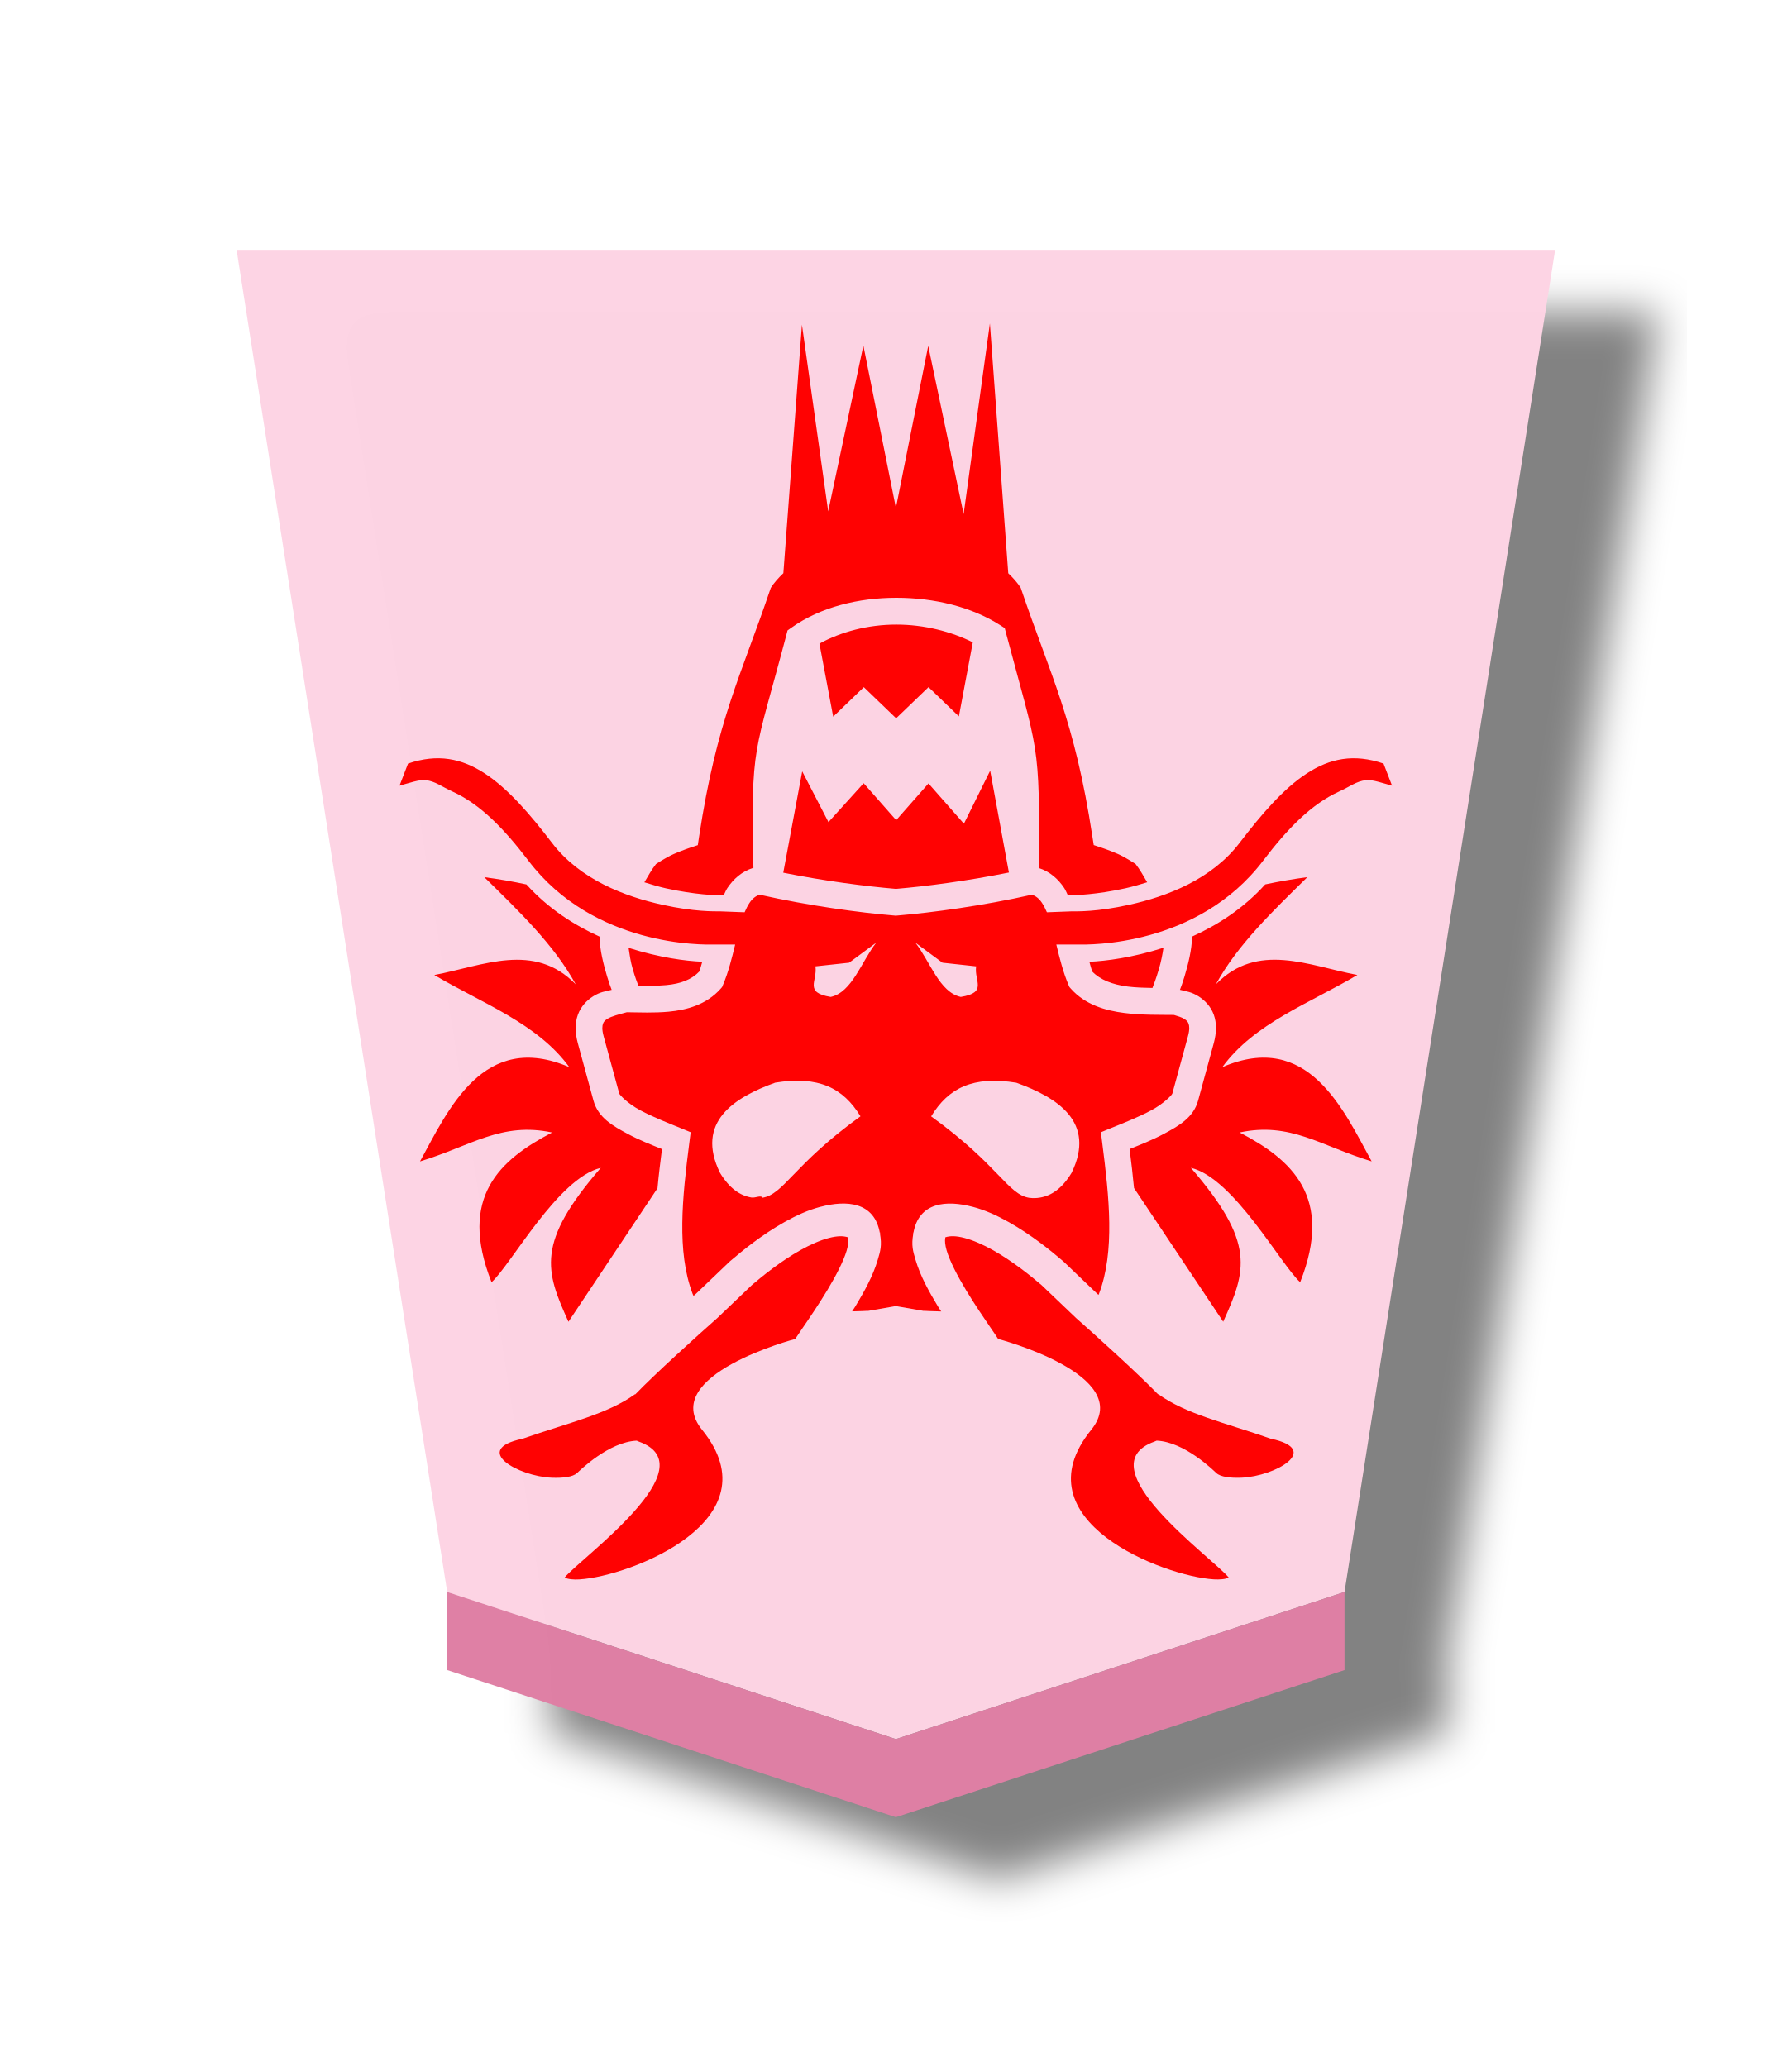
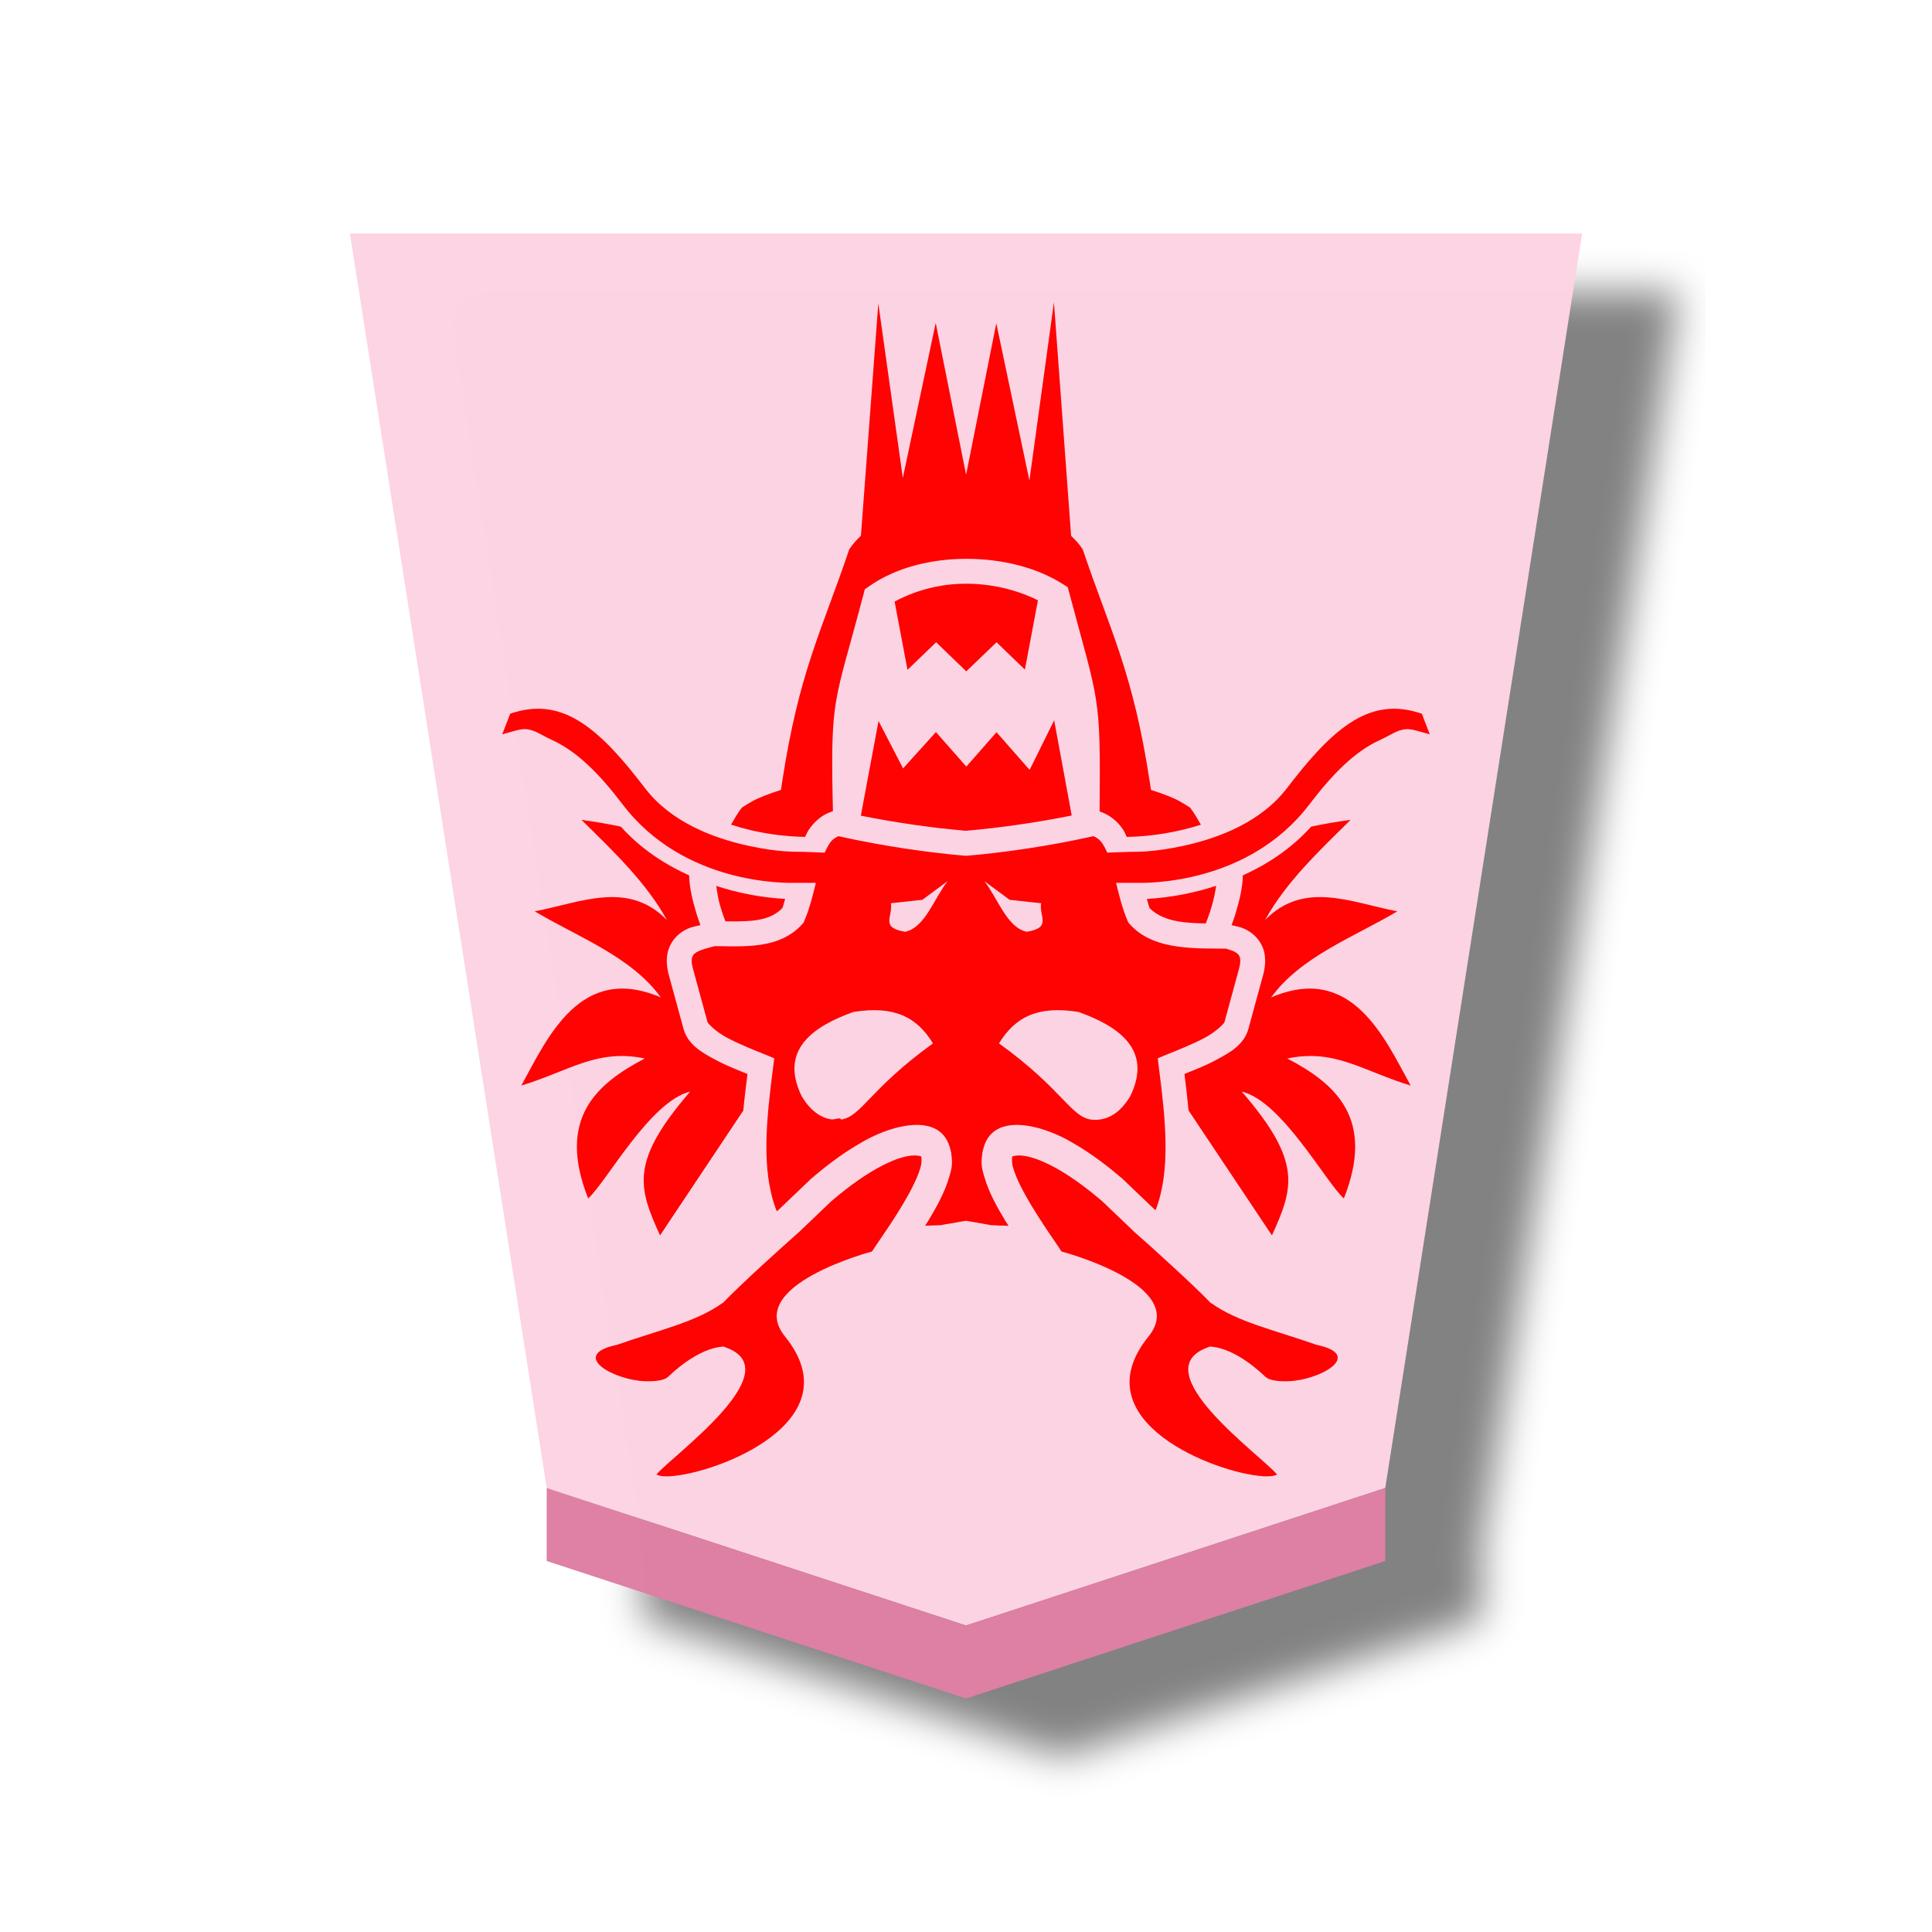
- <svg xmlns="http://www.w3.org/2000/svg" viewBox="0 0 52 60" version="1.1" id="svg7505" width="52" height="60">
-   <defs id="defs7477">
+ <svg xmlns="http://www.w3.org/2000/svg" viewBox="0 0 60 60">
+   <defs>
    <filter id="a" color-interpolation-filters="sRGB">
-       <feFlood flood-opacity=".498" flood-color="#000" result="flood" id="feFlood7466" />
-       <feComposite in="flood" in2="SourceGraphic" operator="in" result="composite1" id="feComposite7468" />
-       <feGaussianBlur in="composite1" stdDeviation="1" result="blur" id="feGaussianBlur7470" />
-       <feOffset dx="5" dy="3" result="offset" id="feOffset7472" />
-       <feComposite in="SourceGraphic" in2="offset" result="composite2" id="feComposite7474" />
+       <feFlood flood-opacity=".498" flood-color="#000" result="flood" />
+       <feComposite in="flood" in2="SourceGraphic" operator="in" result="composite1" />
+       <feGaussianBlur in="composite1" stdDeviation="1" result="blur" />
+       <feOffset dx="5" dy="3" result="offset" />
+       <feComposite in="SourceGraphic" in2="offset" result="composite2" />
    </filter>
  </defs>
-   <g opacity="0.99" id="g7503" transform="translate(-4.000001)">
-     <g transform="matrix(0.6,0,0,0.6,-41.934,-160.851)" filter="url(#a)" fill-opacity="0.992" id="g7483">
-       <path d="m 119.89,352.22 21.701,-7.117 10.189,-64.932 H 88 l 10.188,64.932 z" fill="#fdd3e3" id="path7479" />
-       <path d="m 98.188,348.882 v -3.78 l 21.702,7.118 21.701,-7.117 v 3.78 L 119.89,356 Z" fill="#de7ea3" id="path7481" />
-     </g>
+   <g transform="matrix(.6 0 0 .6 -41.934 -160.851)" filter="url(#a)" fill-opacity=".992" opacity=".99">
+     <path d="m119.89 352.22 21.701-7.117 10.189-64.932H88l10.188 64.932z" fill="#fdd3e3" />
+     <path d="M98.188 348.882v-3.78l21.702 7.118 21.701-7.117v3.78L119.89 356z" fill="#de7ea3" />
  </g>
-   <path id="path3940-9" style="fill:#ff0202;fill-opacity:1;stroke:none;stroke-width:0.938px;stroke-linecap:butt;stroke-linejoin:miter;stroke-opacity:1" d="m 16.83,45.846 c -0.096,0.006 -0.182,0.005 -0.255,-0.004 -0.077,-0.008 -0.141,-0.025 -0.189,-0.049 0.472,-0.576 4.186,-3.217 2.155,-3.947 -0.025,-0.008 -0.041,-0.019 -0.064,-0.027 -0.812,0.038 -1.642,0.86 -1.732,0.942 -0.121,0.111 -0.405,0.147 -0.731,0.134 -0.979,-0.041 -2.341,-0.817 -0.852,-1.131 1.356,-0.472 2.46,-0.713 3.269,-1.294 l 0.004,0.007 c 0.578,-0.599 1.781,-1.687 2.382,-2.217 l 1.004,-0.958 c 0.305,-0.261 0.84,-0.694 1.405,-1.011 0.287,-0.161 0.581,-0.291 0.828,-0.355 0.245,-0.064 0.418,-0.065 0.557,-0.02 -9.37e-4,0.003 -0.002,0.007 0.004,0.033 0.013,0.065 0.004,0.194 -0.042,0.35 -0.092,0.312 -0.313,0.736 -0.559,1.145 -0.246,0.409 -0.516,0.806 -0.711,1.09 -0.097,0.141 -0.173,0.254 -0.224,0.333 0,0 -3.991,1.048 -2.703,2.637 2.137,2.635 -2.109,4.252 -3.547,4.341 z m 18.388,0 v -0.002 c -1.438,-0.089 -5.684,-1.706 -3.547,-4.341 1.289,-1.589 -2.703,-2.637 -2.703,-2.637 -0.05,-0.08 -0.127,-0.192 -0.224,-0.333 -0.195,-0.285 -0.465,-0.681 -0.711,-1.09 -0.246,-0.409 -0.467,-0.833 -0.559,-1.145 -0.046,-0.156 -0.055,-0.285 -0.042,-0.35 0.005,-0.026 0.005,-0.03 0.004,-0.033 0.139,-0.045 0.313,-0.044 0.557,0.02 0.247,0.065 0.541,0.194 0.828,0.355 0.565,0.318 1.1,0.75 1.405,1.011 l 1.004,0.958 c 0.601,0.53 1.804,1.619 2.382,2.217 l 0.004,-0.007 c 0.809,0.581 1.913,0.822 3.269,1.294 1.488,0.313 0.127,1.089 -0.852,1.131 -0.326,0.014 -0.61,-0.023 -0.731,-0.134 -0.09,-0.082 -0.919,-0.904 -1.732,-0.942 -0.024,0.009 -0.039,0.019 -0.064,0.027 -2.032,0.729 1.683,3.371 2.155,3.947 -0.048,0.025 -0.111,0.041 -0.189,0.049 -0.073,0.008 -0.159,0.009 -0.255,0.004 z M 16.498,38.367 c -0.67,-1.481 -0.952,-2.284 0.938,-4.467 -1.247,0.299 -2.6,2.806 -3.17,3.32 -0.978,-2.473 0.245,-3.558 1.757,-4.346 -1.474,-0.315 -2.354,0.391 -3.833,0.839 0.824,-1.506 1.841,-3.806 4.333,-2.736 -0.925,-1.272 -2.538,-1.857 -3.918,-2.675 1.418,-0.268 2.895,-0.972 4.104,0.271 -0.627,-1.147 -1.65,-2.126 -2.653,-3.111 0.416,0.054 0.822,0.126 1.222,0.211 0.642,0.709 1.386,1.18 2.122,1.514 0.007,0.393 0.113,0.801 0.22,1.16 0.064,0.214 0.082,0.247 0.132,0.385 -0.182,0.046 -0.333,0.058 -0.542,0.191 -0.177,0.112 -0.35,0.29 -0.438,0.531 -0.088,0.242 -0.085,0.523 -0.002,0.828 l 0.454,1.666 c 0.135,0.496 0.565,0.737 0.995,0.967 0.34,0.182 0.682,0.314 0.993,0.44 -0.048,0.377 -0.095,0.756 -0.13,1.136 z m 19.003,0 -2.589,-3.881 c -0.035,-0.379 -0.081,-0.757 -0.128,-1.132 0.311,-0.126 0.653,-0.258 0.993,-0.44 0.43,-0.23 0.86,-0.471 0.995,-0.967 l 0.454,-1.666 c 0.083,-0.305 0.088,-0.587 0,-0.828 -0.088,-0.242 -0.263,-0.419 -0.44,-0.531 -0.209,-0.132 -0.359,-0.144 -0.541,-0.191 0.05,-0.138 0.068,-0.171 0.132,-0.385 0.107,-0.358 0.212,-0.767 0.22,-1.16 0.736,-0.334 1.48,-0.804 2.122,-1.514 0.4,-0.085 0.807,-0.156 1.224,-0.211 -1.003,0.986 -2.028,1.965 -2.655,3.111 1.209,-1.243 2.689,-0.539 4.106,-0.271 -1.379,0.818 -2.994,1.403 -3.919,2.675 2.492,-1.07 3.51,1.23 4.333,2.736 -1.479,-0.448 -2.357,-1.154 -3.831,-0.839 1.512,0.788 2.735,1.873 1.757,4.346 -0.569,-0.514 -1.925,-3.022 -3.172,-3.32 1.89,2.183 1.608,2.986 0.938,4.467 z m -8.18,-0.299 c -0.237,-0.006 -0.471,-0.015 -0.497,-0.018 -0.005,-6.56e-4 -0.013,0.002 -0.018,0.002 L 25.999,37.912 25.193,38.052 c -0.006,4.7e-4 -0.014,-0.003 -0.02,-0.002 -0.022,0.003 -0.236,0.011 -0.443,0.016 0.033,-0.053 0.059,-0.087 0.092,-0.141 0.265,-0.442 0.512,-0.88 0.654,-1.361 0.072,-0.245 0.125,-0.409 0.062,-0.76 0.002,0.015 0.009,0.025 0.011,0.04 -0.006,-0.073 -0.012,-0.083 -0.013,-0.084 0.004,0.019 -0.001,0.026 0.002,0.044 -0.155,-0.926 -0.979,-0.97 -1.717,-0.775 h -0.004 c -0.369,0.096 -0.712,0.255 -1.05,0.445 -0.662,0.372 -1.227,0.835 -1.556,1.116 l -0.02,0.016 -0.995,0.951 c -0.017,0.015 -0.05,0.044 -0.068,0.06 -0.003,-0.007 -0.029,-0.064 -0.029,-0.064 v -0.002 c -0.464,-1.228 -0.297,-2.794 -0.092,-4.39 l 0.038,-0.295 -0.277,-0.114 c -0.355,-0.145 -0.814,-0.324 -1.184,-0.522 -0.37,-0.198 -0.601,-0.447 -0.612,-0.487 l -0.454,-1.666 c -0.054,-0.198 -0.039,-0.303 -0.018,-0.361 0.021,-0.058 0.052,-0.094 0.126,-0.141 0.12,-0.076 0.34,-0.131 0.566,-0.192 0.368,0.004 0.782,0.024 1.215,-0.016 0.53,-0.049 1.098,-0.206 1.508,-0.667 l 0.042,-0.048 0.024,-0.059 c 0.161,-0.378 0.26,-0.784 0.355,-1.176 h -0.625 c -0.294,0.008 -3.471,0.071 -5.374,-2.432 -0.719,-0.946 -1.408,-1.644 -2.197,-2.005 -0.345,-0.158 -0.498,-0.298 -0.786,-0.335 -0.178,-0.023 -0.494,0.089 -0.759,0.161 l 0.247,-0.641 c 0.86,-0.295 1.559,-0.149 2.224,0.284 0.691,0.45 1.332,1.205 1.953,2.016 0.811,1.066 2.116,1.559 3.207,1.799 0.927,0.204 1.475,0.189 1.691,0.191 l 0.693,0.026 c 0.045,-0.106 0.093,-0.198 0.143,-0.273 0.089,-0.135 0.18,-0.195 0.288,-0.238 1.423,0.32 2.901,0.522 3.925,0.607 l 0.031,0.004 0.033,-0.004 c 1.024,-0.085 2.5,-0.286 3.923,-0.607 0.108,0.043 0.198,0.103 0.288,0.238 0.05,0.075 0.098,0.168 0.143,0.273 l 0.694,-0.026 c 0.216,-9.37e-4 0.765,0.014 1.691,-0.191 1.09,-0.24 2.396,-0.734 3.207,-1.799 0.622,-0.811 1.262,-1.566 1.953,-2.016 0.666,-0.433 1.364,-0.579 2.224,-0.284 l 0.247,0.641 c -0.265,-0.072 -0.581,-0.184 -0.759,-0.161 -0.288,0.038 -0.441,0.178 -0.786,0.335 -0.789,0.36 -1.478,1.059 -2.197,2.005 -1.903,2.502 -5.08,2.44 -5.374,2.432 h -0.627 c 0.095,0.392 0.195,0.799 0.355,1.176 l 0.026,0.059 0.042,0.048 c 0.413,0.464 0.998,0.635 1.556,0.705 0.516,0.065 1.024,0.051 1.435,0.057 0.12,0.035 0.228,0.069 0.299,0.114 0.074,0.047 0.105,0.083 0.126,0.141 0.021,0.058 0.036,0.163 -0.018,0.361 l -0.454,1.666 c -0.011,0.04 -0.244,0.289 -0.614,0.487 -0.37,0.198 -0.828,0.378 -1.184,0.522 l -0.275,0.114 0.037,0.295 c 0.205,1.597 0.373,3.164 -0.092,4.392 -5.1e-5,1.22e-4 -0.014,0.031 -0.015,0.033 -0.009,-0.008 -0.025,-0.022 -0.033,-0.029 l -0.995,-0.951 -0.02,-0.016 c -0.328,-0.281 -0.894,-0.744 -1.556,-1.116 -0.338,-0.19 -0.681,-0.349 -1.05,-0.445 h -0.002 c -0.739,-0.195 -1.565,-0.152 -1.719,0.777 0.003,-0.019 -3.93e-4,-0.026 0.004,-0.046 -3.47e-4,0.002 -0.007,0.012 -0.013,0.084 0.002,-0.014 0.007,-0.024 0.009,-0.038 -0.062,0.349 -0.008,0.514 0.064,0.759 0.142,0.482 0.389,0.92 0.654,1.361 0.033,0.055 0.06,0.089 0.093,0.143 z m -5.208,-3.298 c 0.637,-0.091 0.894,-0.95 2.86,-2.366 -0.503,-0.827 -1.217,-1.18 -2.474,-0.977 -1.179,0.424 -2.327,1.138 -1.603,2.618 0.273,0.45 0.581,0.66 0.913,0.716 0.112,0.019 0.301,-0.081 0.304,0.007 z m 7.771,0 c 0.091,0.013 0.19,0.012 0.302,-0.007 0.331,-0.056 0.64,-0.266 0.913,-0.716 0.724,-1.48 -0.424,-2.194 -1.603,-2.618 -1.257,-0.204 -1.969,0.15 -2.472,0.977 1.967,1.415 2.223,2.275 2.86,2.366 z m -5.774,-5.832 c 0.619,-0.135 0.891,-1.025 1.319,-1.574 l -0.786,0.581 -0.977,0.106 c 0.065,0.423 -0.345,0.76 0.443,0.887 z m 3.775,0 c 0.788,-0.127 0.38,-0.464 0.445,-0.887 l -0.977,-0.106 -0.786,-0.581 c 0.428,0.549 0.698,1.439 1.317,1.574 z m 5.561,-0.26 c -0.242,-0.004 -0.484,-0.012 -0.711,-0.04 -0.449,-0.057 -0.802,-0.196 -1.033,-0.434 -0.032,-0.083 -0.058,-0.188 -0.086,-0.286 0.486,-0.022 1.242,-0.117 2.151,-0.407 -0.03,0.197 -0.07,0.407 -0.132,0.616 -0.091,0.307 -0.152,0.456 -0.189,0.552 z m -14.919,-0.066 c -0.044,-0.117 -0.085,-0.215 -0.165,-0.486 -0.063,-0.212 -0.089,-0.413 -0.119,-0.612 0.904,0.286 1.654,0.382 2.138,0.403 -0.028,0.097 -0.054,0.202 -0.086,0.284 -0.231,0.239 -0.543,0.355 -0.96,0.394 -0.252,0.023 -0.528,0.022 -0.808,0.016 z m 2.475,-2.62 c -0.237,-0.003 -0.831,-0.021 -1.669,-0.205 -0.205,-0.045 -0.419,-0.11 -0.632,-0.176 0.106,-0.181 0.209,-0.365 0.337,-0.53 -0.006,0.008 0.273,-0.186 0.52,-0.293 0.247,-0.107 0.469,-0.181 0.469,-0.181 l 0.225,-0.075 0.035,-0.235 c 0.52,-3.42 1.22,-4.675 2.083,-7.232 0.101,-0.157 0.227,-0.296 0.365,-0.427 l 0.539,-7.214 0.762,5.42 1.021,-4.814 0.944,4.715 0.938,-4.704 1.028,4.883 0.762,-5.536 0.533,7.252 c 0.136,0.13 0.261,0.267 0.361,0.421 0.864,2.557 1.563,3.813 2.083,7.234 l 0.037,0.235 0.224,0.075 c 0,0 0.224,0.074 0.471,0.181 0.247,0.107 0.525,0.301 0.519,0.293 0.128,0.165 0.231,0.35 0.337,0.531 -0.212,0.066 -0.426,0.129 -0.63,0.174 -0.84,0.185 -1.435,0.202 -1.671,0.205 -0.036,-0.07 -0.063,-0.145 -0.106,-0.211 -0.169,-0.255 -0.415,-0.48 -0.738,-0.581 0.035,-3.703 -0.023,-3.321 -0.951,-6.818 l -0.038,-0.147 -0.126,-0.081 c -0.834,-0.537 -1.925,-0.799 -3.02,-0.799 -1.094,4.5e-4 -2.198,0.267 -3.044,0.867 l -0.114,0.081 -0.035,0.136 c -0.925,3.513 -1.036,3.126 -0.955,6.756 l -0.009,0.002 c -0.328,0.099 -0.577,0.328 -0.748,0.585 -0.044,0.066 -0.071,0.141 -0.106,0.211 z m 4.995,-0.191 c -0.867,-0.073 -2.064,-0.227 -3.265,-0.469 l 0.55,-2.941 0.762,1.473 1.021,-1.129 0.944,1.072 0.938,-1.066 1.028,1.169 0.762,-1.539 0.544,2.956 c -1.207,0.244 -2.412,0.402 -3.284,0.475 z m 0.011,-4.951 -0.938,-0.903 -0.889,0.856 -0.399,-2.12 c 0.63,-0.346 1.414,-0.553 2.23,-0.553 0.81,-3.26e-4 1.591,0.201 2.221,0.515 L 27.829,20.795 26.948,19.946 Z" />
+   <path style="fill:#ff0202;fill-opacity:1;stroke:none;stroke-width:.938px;stroke-linecap:butt;stroke-linejoin:miter;stroke-opacity:1" d="M20.83 45.846a1.505 1.505 0 0 1-.255-.003.543.543 0 0 1-.189-.05c.472-.576 4.187-3.217 2.155-3.947-.024-.008-.04-.018-.064-.027-.812.038-1.642.86-1.731.942-.122.11-.405.147-.732.133-.978-.04-2.34-.817-.852-1.13 1.357-.472 2.46-.713 3.27-1.294l.003.008c.578-.599 1.781-1.688 2.382-2.218l1.004-.958c.305-.261.84-.694 1.406-1.011.287-.162.58-.291.828-.356.244-.063.418-.065.557-.02a.836.836 0 0 1-.039.383c-.092.312-.313.736-.559 1.145-.246.41-.516.806-.71 1.09-.097.142-.174.254-.224.334 0 0-3.991 1.048-2.703 2.637 2.137 2.635-2.11 4.252-3.547 4.34zm18.387 0v-.002c-1.438-.088-5.684-1.705-3.547-4.34 1.289-1.59-2.703-2.637-2.703-2.637-.05-.08-.127-.192-.223-.334a22.488 22.488 0 0 1-.711-1.09c-.246-.41-.467-.833-.559-1.145a.835.835 0 0 1-.039-.383c.14-.045.313-.044.557.02.248.065.542.194.829.356.565.317 1.1.75 1.405 1.011l1.004.958c.601.53 1.805 1.619 2.382 2.217l.004-.007c.81.581 1.912.822 3.269 1.294 1.488.313.126 1.09-.852 1.13-.326.014-.61-.023-.731-.133-.09-.082-.92-.905-1.732-.942-.023.009-.04.019-.064.027-2.032.73 1.683 3.371 2.155 3.947a.544.544 0 0 1-.189.05c-.073.008-.159.009-.255.003zm-18.719-7.48c-.67-1.48-.952-2.283.938-4.467-1.246.299-2.6 2.806-3.17 3.32-.977-2.472.246-3.557 1.758-4.346-1.475-.314-2.354.391-3.834.84.824-1.506 1.842-3.807 4.334-2.736-.925-1.272-2.539-1.857-3.918-2.675 1.418-.268 2.896-.972 4.105.27-.628-1.146-1.65-2.125-2.653-3.11.416.054.822.126 1.222.21.641.71 1.385 1.18 2.122 1.514.007.392.113.801.22 1.16.063.214.082.246.131.384-.182.047-.333.058-.542.191a1.07 1.07 0 0 0-.438.531c-.088.242-.085.523-.002.829l.455 1.665c.135.496.564.737.995.968.34.182.681.313.993.44-.048.376-.095.756-.13 1.135zm19.003 0-2.589-3.88a33.32 33.32 0 0 0-.128-1.133c.312-.126.653-.257.993-.44.43-.23.86-.47.995-.967l.455-1.665c.083-.306.087-.587 0-.829a1.073 1.073 0 0 0-.44-.531c-.209-.132-.359-.144-.54-.19.049-.139.068-.171.131-.385.107-.359.213-.768.22-1.16.736-.334 1.48-.805 2.122-1.514.4-.085.807-.156 1.224-.21-1.003.985-2.028 1.964-2.655 3.11 1.21-1.242 2.689-.538 4.106-.27-1.379.818-2.994 1.403-3.92 2.675 2.493-1.07 3.51 1.23 4.334 2.736-1.48-.449-2.357-1.154-3.831-.84 1.512.789 2.735 1.874 1.757 4.347-.57-.515-1.925-3.022-3.172-3.32 1.89 2.183 1.608 2.986.938 4.467zm-8.18-.298a14.998 14.998 0 0 1-.496-.018c-.005-.001-.012.002-.018.002l-.808-.14-.806.14c-.006 0-.015-.003-.02-.002-.023.003-.236.01-.444.016.033-.053.059-.086.092-.14.265-.443.512-.88.654-1.362.072-.245.125-.41.062-.76.003.014.01.024.011.04-.006-.073-.012-.083-.013-.085.004.02-.001.026.002.044-.154-.926-.979-.97-1.717-.775h-.003a4.43 4.43 0 0 0-1.05.445c-.662.372-1.227.835-1.556 1.116l-.02.017-.995.95-.068.061-.03-.064v-.002c-.463-1.228-.296-2.794-.09-4.39l.038-.295-.277-.114c-.355-.144-.814-.324-1.184-.522s-.6-.447-.612-.487l-.454-1.666c-.054-.198-.04-.303-.018-.36.02-.059.052-.095.126-.142.12-.076.34-.13.566-.192.368.003.782.023 1.215-.017.53-.049 1.098-.206 1.508-.667l.042-.047.024-.06c.16-.377.26-.783.356-1.175h-.625c-.294.008-3.471.07-5.374-2.432-.72-.946-1.408-1.644-2.197-2.005-.346-.157-.499-.297-.787-.335-.177-.023-.494.09-.758.161l.247-.641c.86-.295 1.559-.15 2.225.284.691.45 1.331 1.205 1.953 2.016.81 1.065 2.116 1.559 3.207 1.799.926.204 1.475.19 1.69.19l.693.026c.045-.105.094-.198.143-.273a.577.577 0 0 1 .288-.238c1.423.32 2.901.522 3.925.606l.031.004.033-.004c1.024-.084 2.5-.286 3.923-.606a.577.577 0 0 1 .288.238c.05.075.098.168.143.273l.694-.025c.216-.001.765.013 1.691-.191 1.09-.24 2.396-.734 3.207-1.8.622-.81 1.262-1.565 1.953-2.015.666-.433 1.364-.579 2.225-.284l.247.641c-.264-.071-.58-.184-.758-.16-.288.037-.441.177-.787.334-.789.36-1.477 1.06-2.197 2.005-1.903 2.502-5.08 2.44-5.374 2.432h-.626c.094.392.194.798.355 1.176l.026.059.042.047c.413.465.998.635 1.555.706.517.065 1.024.05 1.435.056.12.035.229.07.299.114.074.047.105.083.126.141.021.058.036.163-.018.361l-.454 1.666c-.011.04-.244.29-.614.487-.37.198-.829.378-1.184.522l-.275.114.037.295c.205 1.597.373 3.164-.092 4.392l-.014.033a7.446 7.446 0 0 0-.033-.03l-.995-.95-.02-.017c-.329-.281-.894-.744-1.556-1.116a4.43 4.43 0 0 0-1.05-.445h-.002c-.739-.195-1.565-.152-1.719.777.004-.019 0-.026.004-.046 0 .002-.007.012-.013.084.002-.014.007-.024.01-.038-.063.35-.009.514.063.759.142.481.389.92.654 1.361.034.055.06.089.094.143zm-5.207-3.298c.638-.09.894-.95 2.86-2.366-.503-.827-1.216-1.18-2.473-.976-1.18.424-2.327 1.138-1.603 2.618.272.45.58.66.912.716.112.02.302-.08.304.008zm7.771 0c.091.013.19.012.303-.007.331-.057.64-.267.912-.717.724-1.48-.424-2.194-1.603-2.618-1.257-.204-1.969.15-2.472.976 1.967 1.416 2.223 2.275 2.86 2.366zm-5.773-5.833c.619-.135.89-1.025 1.319-1.574l-.786.581-.977.107c.065.422-.344.76.444.886zm3.774 0c.788-.127.38-.464.446-.886l-.977-.107-.786-.58c.428.548.698 1.438 1.317 1.573zm5.561-.26a6.553 6.553 0 0 1-.71-.04c-.45-.057-.802-.196-1.034-.434-.032-.083-.058-.188-.086-.286a8.458 8.458 0 0 0 2.151-.407 4.61 4.61 0 0 1-.132.616c-.091.307-.152.456-.189.551zm-14.919-.066c-.043-.116-.084-.215-.164-.485-.064-.213-.089-.413-.12-.612a8.464 8.464 0 0 0 2.139.403c-.028.097-.054.202-.086.284-.232.24-.543.355-.96.394a7.464 7.464 0 0 1-.809.016zm2.476-2.62a8.152 8.152 0 0 1-1.67-.205 7.893 7.893 0 0 1-.631-.176c.105-.181.209-.365.337-.53-.007.009.273-.186.52-.293.247-.107.47-.181.47-.181l.225-.075.034-.235c.52-3.42 1.22-4.675 2.084-7.232.1-.157.227-.296.364-.427l.54-7.214.761 5.42 1.021-4.814.944 4.715.938-4.704 1.028 4.884.762-5.536.533 7.253c.136.13.262.266.361.421.864 2.557 1.563 3.813 2.084 7.234l.036.235.224.075s.224.074.47.181c.248.107.525.302.52.293.127.165.23.35.336.532a8.16 8.16 0 0 1-2.301.38c-.036-.071-.063-.146-.106-.212a1.397 1.397 0 0 0-.739-.58c.036-3.703-.023-3.322-.95-6.819l-.04-.146-.126-.08c-.834-.538-1.925-.8-3.02-.8-1.094 0-2.198.267-3.043.867l-.114.08-.034.136c-.926 3.513-1.037 3.126-.955 6.756l-.01.002c-.327.1-.577.328-.747.584-.043.066-.07.141-.106.211zm4.995-.19a30 30 0 0 1-3.265-.47l.55-2.94.762 1.473 1.02-1.129.944 1.072.938-1.067 1.028 1.17.762-1.54.545 2.956a30.006 30.006 0 0 1-3.284.474zm.01-4.952-.937-.903-.889.856-.4-2.12a4.696 4.696 0 0 1 2.23-.554c.81 0 1.592.201 2.221.515l-.405 2.152-.88-.849z" />
</svg>
